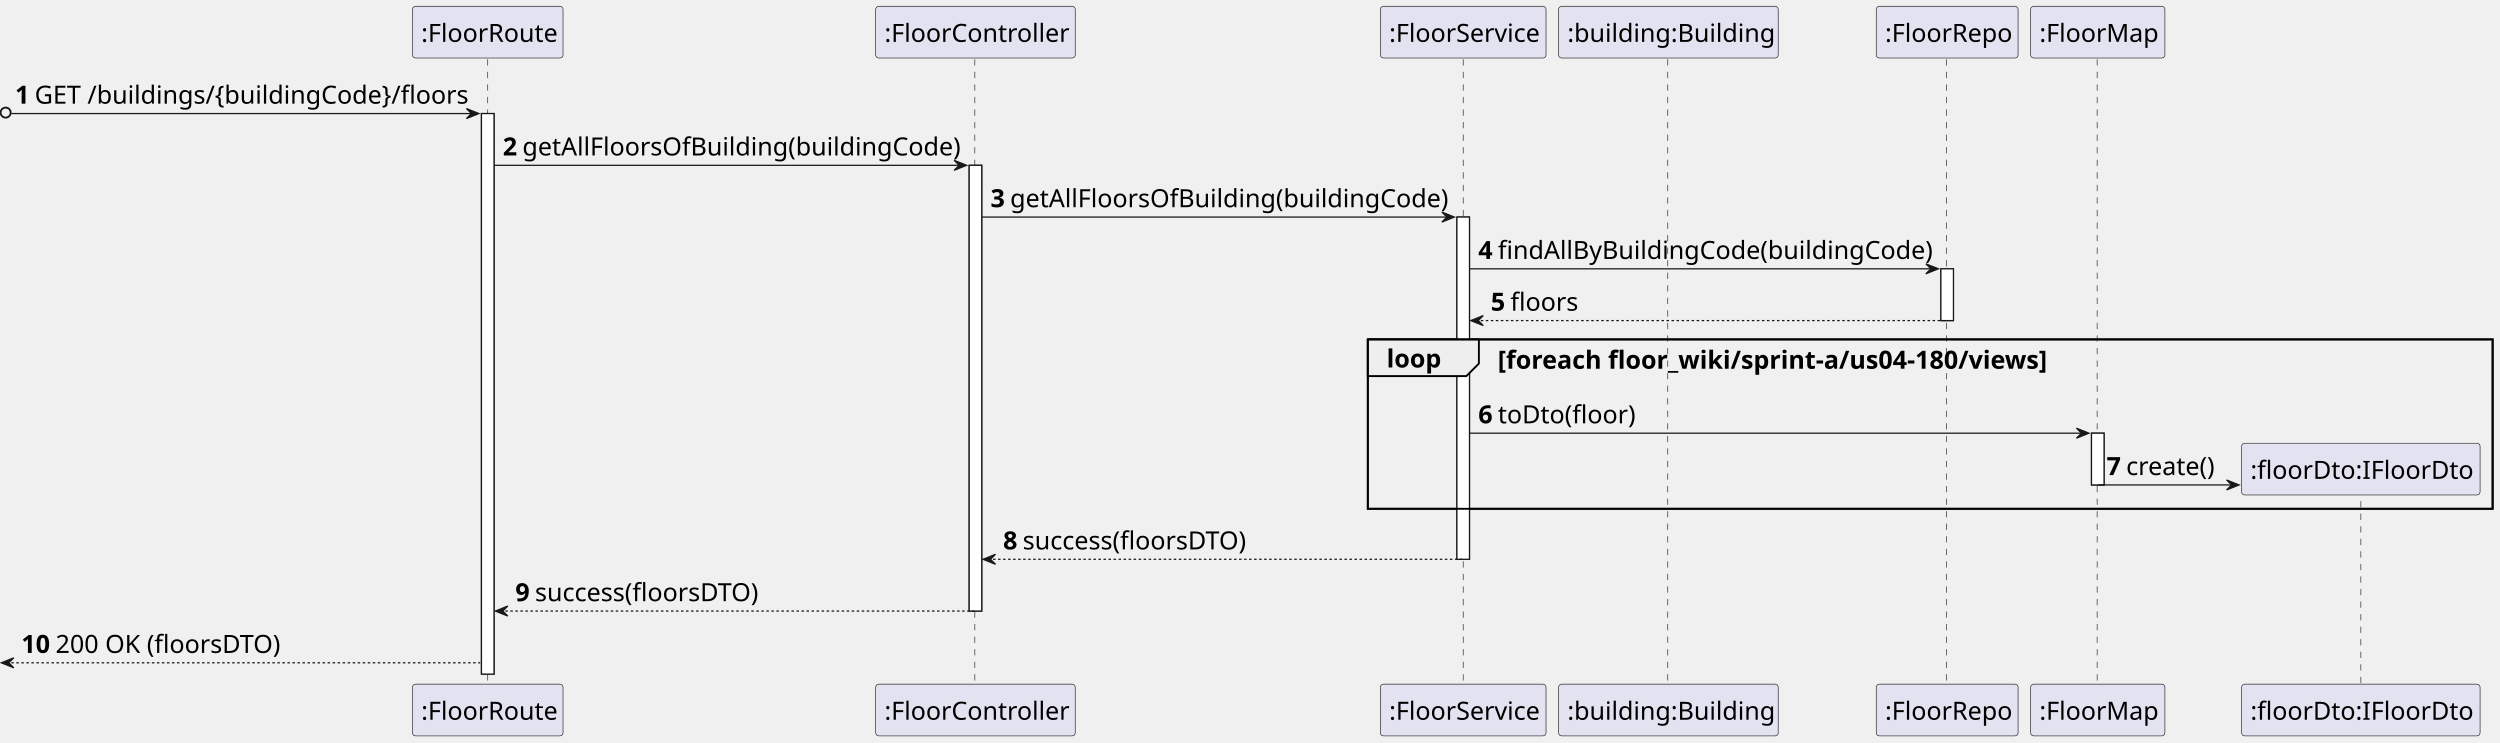
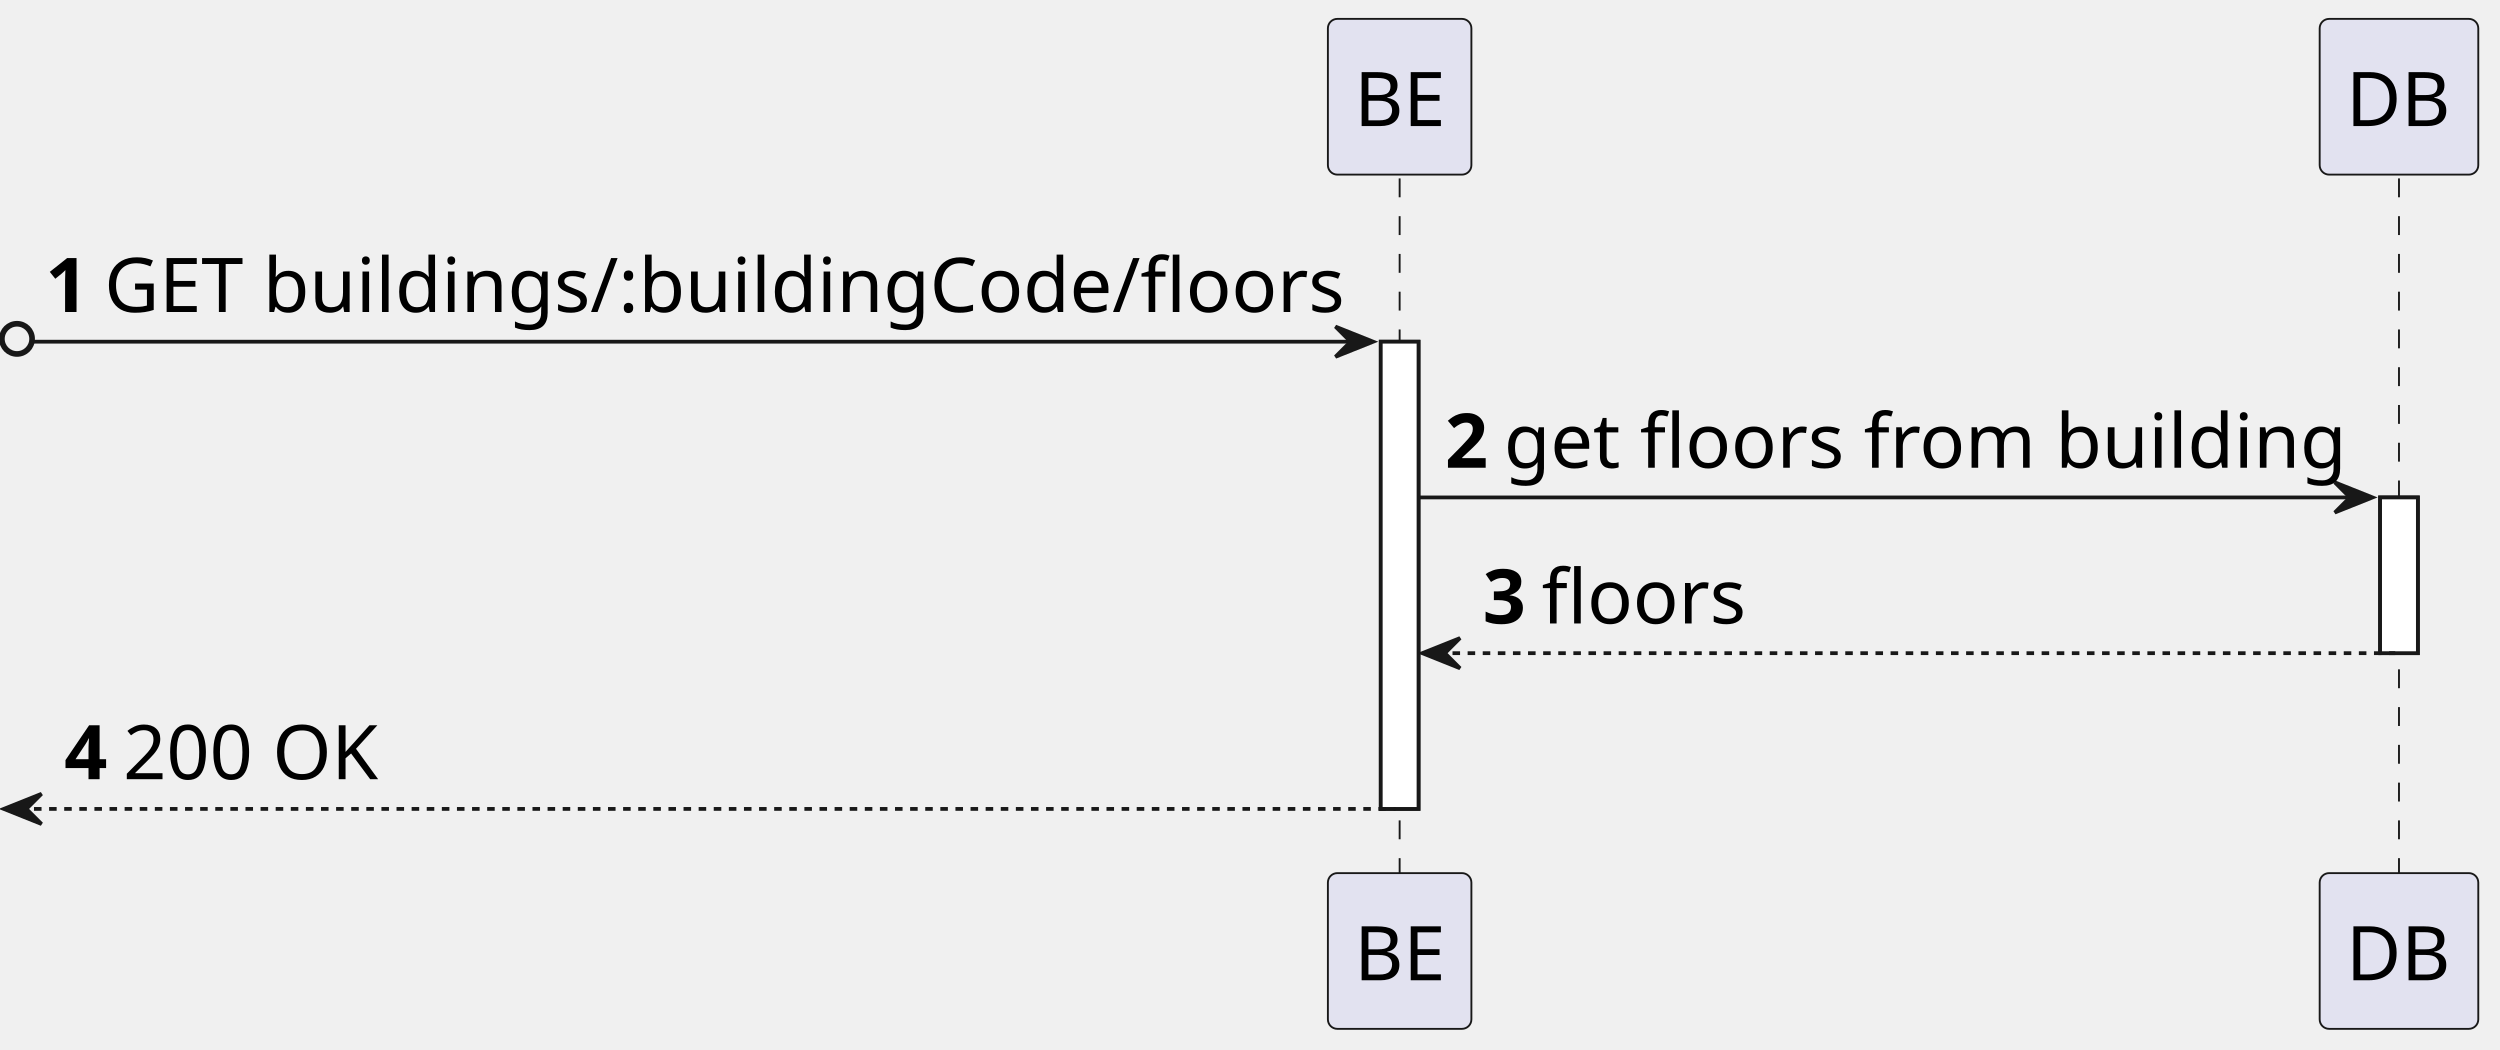
- <svg xmlns="http://www.w3.org/2000/svg" contentStyleType="text/css" height="592px" preserveAspectRatio="none" style="width:1992px;height:592px;background:#FFFFFF;" version="1.1" viewBox="0 0 1992 592" width="1992px" zoomAndPan="magnify">
+ <svg xmlns="http://www.w3.org/2000/svg" contentStyleType="text/css" height="278px" preserveAspectRatio="none" style="width:662px;height:278px;background:#FFFFFF;" version="1.1" viewBox="0 0 662 278" width="662px" zoomAndPan="magnify">
  <defs />
  <g>
-     <rect fill="#FFFFFF" height="446.64" style="stroke:#181818;stroke-width:1.0;" width="10" x="383.625" y="90.48" />
-     <rect fill="#FFFFFF" height="355.16" style="stroke:#181818;stroke-width:1.0;" width="10" x="772.25" y="131.72" />
-     <rect fill="#FFFFFF" height="272.68" style="stroke:#181818;stroke-width:1.0;" width="10" x="1160.875" y="172.96" />
-     <rect fill="#FFFFFF" height="41.24" style="stroke:#181818;stroke-width:1.0;" width="10" x="1546.5" y="214.2" />
-     <rect fill="#FFFFFF" height="41.24" style="stroke:#181818;stroke-width:1.0;" width="10" x="1666.5" y="345.16" />
-     <rect fill="none" height="134.96" style="stroke:#000000;stroke-width:1.5;" width="896.25" x="1089.875" y="270.44" />
-     <line style="stroke:#181818;stroke-width:0.5;stroke-dasharray:5.0,5.0;" x1="388.625" x2="388.625" y1="47.24" y2="546.12" />
-     <line style="stroke:#181818;stroke-width:0.5;stroke-dasharray:5.0,5.0;" x1="776.75" x2="776.75" y1="47.24" y2="546.12" />
-     <line style="stroke:#181818;stroke-width:0.5;stroke-dasharray:5.0,5.0;" x1="1165.875" x2="1165.875" y1="47.24" y2="546.12" />
-     <line style="stroke:#181818;stroke-width:0.5;stroke-dasharray:5.0,5.0;" x1="1328.875" x2="1328.875" y1="47.24" y2="546.12" />
-     <line style="stroke:#181818;stroke-width:0.5;stroke-dasharray:5.0,5.0;" x1="1551" x2="1551" y1="47.24" y2="546.12" />
-     <line style="stroke:#181818;stroke-width:0.5;stroke-dasharray:5.0,5.0;" x1="1671" x2="1671" y1="47.24" y2="546.12" />
-     <line style="stroke:#181818;stroke-width:0.5;stroke-dasharray:5.0,5.0;" x1="1881.125" x2="1881.125" y1="389.28" y2="546.12" />
-     <rect fill="#E2E2F0" height="41.24" rx="2.5" ry="2.5" style="stroke:#181818;stroke-width:0.5;" width="120" x="328.625" y="5" />
-     <text fill="#000000" font-family="sans-serif" font-size="20" lengthAdjust="spacing" textLength="106" x="335.625" y="33.38">:FloorRoute</text>
-     <rect fill="#E2E2F0" height="41.24" rx="2.5" ry="2.5" style="stroke:#181818;stroke-width:0.5;" width="120" x="328.625" y="545.12" />
-     <text fill="#000000" font-family="sans-serif" font-size="20" lengthAdjust="spacing" textLength="106" x="335.625" y="573.5">:FloorRoute</text>
-     <rect fill="#E2E2F0" height="41.24" rx="2.5" ry="2.5" style="stroke:#181818;stroke-width:0.5;" width="159" x="697.75" y="5" />
-     <text fill="#000000" font-family="sans-serif" font-size="20" lengthAdjust="spacing" textLength="145" x="704.75" y="33.38">:FloorController</text>
-     <rect fill="#E2E2F0" height="41.24" rx="2.5" ry="2.5" style="stroke:#181818;stroke-width:0.5;" width="159" x="697.75" y="545.12" />
-     <text fill="#000000" font-family="sans-serif" font-size="20" lengthAdjust="spacing" textLength="145" x="704.75" y="573.5">:FloorController</text>
-     <rect fill="#E2E2F0" height="41.24" rx="2.5" ry="2.5" style="stroke:#181818;stroke-width:0.5;" width="132" x="1099.875" y="5" />
-     <text fill="#000000" font-family="sans-serif" font-size="20" lengthAdjust="spacing" textLength="118" x="1106.875" y="33.38">:FloorService</text>
-     <rect fill="#E2E2F0" height="41.24" rx="2.5" ry="2.5" style="stroke:#181818;stroke-width:0.5;" width="132" x="1099.875" y="545.12" />
-     <text fill="#000000" font-family="sans-serif" font-size="20" lengthAdjust="spacing" textLength="118" x="1106.875" y="573.5">:FloorService</text>
-     <rect fill="#E2E2F0" height="41.24" rx="2.5" ry="2.5" style="stroke:#181818;stroke-width:0.5;" width="175" x="1241.875" y="5" />
-     <text fill="#000000" font-family="sans-serif" font-size="20" lengthAdjust="spacing" textLength="161" x="1248.875" y="33.38">:building:Building</text>
-     <rect fill="#E2E2F0" height="41.24" rx="2.5" ry="2.5" style="stroke:#181818;stroke-width:0.5;" width="175" x="1241.875" y="545.12" />
-     <text fill="#000000" font-family="sans-serif" font-size="20" lengthAdjust="spacing" textLength="161" x="1248.875" y="573.5">:building:Building</text>
-     <rect fill="#E2E2F0" height="41.24" rx="2.5" ry="2.5" style="stroke:#181818;stroke-width:0.5;" width="113" x="1495" y="5" />
-     <text fill="#000000" font-family="sans-serif" font-size="20" lengthAdjust="spacing" textLength="99" x="1502" y="33.38">:FloorRepo</text>
-     <rect fill="#E2E2F0" height="41.24" rx="2.5" ry="2.5" style="stroke:#181818;stroke-width:0.5;" width="113" x="1495" y="545.12" />
-     <text fill="#000000" font-family="sans-serif" font-size="20" lengthAdjust="spacing" textLength="99" x="1502" y="573.5">:FloorRepo</text>
-     <rect fill="#E2E2F0" height="41.24" rx="2.5" ry="2.5" style="stroke:#181818;stroke-width:0.5;" width="107" x="1618" y="5" />
-     <text fill="#000000" font-family="sans-serif" font-size="20" lengthAdjust="spacing" textLength="93" x="1625" y="33.38">:FloorMap</text>
-     <rect fill="#E2E2F0" height="41.24" rx="2.5" ry="2.5" style="stroke:#181818;stroke-width:0.5;" width="107" x="1618" y="545.12" />
-     <text fill="#000000" font-family="sans-serif" font-size="20" lengthAdjust="spacing" textLength="93" x="1625" y="573.5">:FloorMap</text>
-     <rect fill="#E2E2F0" height="41.24" rx="2.5" ry="2.5" style="stroke:#181818;stroke-width:0.5;" width="190" x="1786.125" y="545.12" />
-     <text fill="#000000" font-family="sans-serif" font-size="20" lengthAdjust="spacing" textLength="176" x="1793.125" y="573.5">:floorDto:IFloorDto</text>
-     <rect fill="#FFFFFF" height="446.64" style="stroke:#181818;stroke-width:1.0;" width="10" x="383.625" y="90.48" />
-     <rect fill="#FFFFFF" height="355.16" style="stroke:#181818;stroke-width:1.0;" width="10" x="772.25" y="131.72" />
-     <rect fill="#FFFFFF" height="272.68" style="stroke:#181818;stroke-width:1.0;" width="10" x="1160.875" y="172.96" />
-     <rect fill="#FFFFFF" height="41.24" style="stroke:#181818;stroke-width:1.0;" width="10" x="1546.5" y="214.2" />
-     <rect fill="#FFFFFF" height="41.24" style="stroke:#181818;stroke-width:1.0;" width="10" x="1666.5" y="345.16" />
+     <rect fill="#FFFFFF" height="123.72" style="stroke:#181818;stroke-width:1.0;" width="10" x="365.625" y="90.48" />
+     <rect fill="#FFFFFF" height="41.24" style="stroke:#181818;stroke-width:1.0;" width="10" x="630.25" y="131.72" />
+     <line style="stroke:#181818;stroke-width:0.5;stroke-dasharray:5.0,5.0;" x1="370.625" x2="370.625" y1="47.24" y2="232.2" />
+     <line style="stroke:#181818;stroke-width:0.5;stroke-dasharray:5.0,5.0;" x1="635.25" x2="635.25" y1="47.24" y2="232.2" />
+     <rect fill="#E2E2F0" height="41.24" rx="2.5" ry="2.5" style="stroke:#181818;stroke-width:0.5;" width="38" x="351.625" y="5" />
+     <text fill="#000000" font-family="sans-serif" font-size="20" lengthAdjust="spacing" textLength="24" x="358.625" y="33.38">BE</text>
+     <rect fill="#E2E2F0" height="41.24" rx="2.5" ry="2.5" style="stroke:#181818;stroke-width:0.5;" width="38" x="351.625" y="231.2" />
+     <text fill="#000000" font-family="sans-serif" font-size="20" lengthAdjust="spacing" textLength="24" x="358.625" y="259.58">BE</text>
+     <rect fill="#E2E2F0" height="41.24" rx="2.5" ry="2.5" style="stroke:#181818;stroke-width:0.5;" width="42" x="614.25" y="5" />
+     <text fill="#000000" font-family="sans-serif" font-size="20" lengthAdjust="spacing" textLength="28" x="621.25" y="33.38">DB</text>
+     <rect fill="#E2E2F0" height="41.24" rx="2.5" ry="2.5" style="stroke:#181818;stroke-width:0.5;" width="42" x="614.25" y="231.2" />
+     <text fill="#000000" font-family="sans-serif" font-size="20" lengthAdjust="spacing" textLength="28" x="621.25" y="259.58">DB</text>
+     <rect fill="#FFFFFF" height="123.72" style="stroke:#181818;stroke-width:1.0;" width="10" x="365.625" y="90.48" />
+     <rect fill="#FFFFFF" height="41.24" style="stroke:#181818;stroke-width:1.0;" width="10" x="630.25" y="131.72" />
    <ellipse cx="4.5" cy="89.73" fill="none" rx="4" ry="4" style="stroke:#181818;stroke-width:1.5;" />
-     <polygon fill="#181818" points="371.625,86.48,381.625,90.48,371.625,94.48,375.625,90.48" style="stroke:#181818;stroke-width:1.0;" />
-     <line style="stroke:#181818;stroke-width:1.0;" x1="9" x2="377.625" y1="90.48" y2="90.48" />
+     <polygon fill="#181818" points="353.625,86.48,363.625,90.48,353.625,94.48,357.625,90.48" style="stroke:#181818;stroke-width:1.0;" />
+     <line style="stroke:#181818;stroke-width:1.0;" x1="9" x2="359.625" y1="90.48" y2="90.48" />
    <text fill="#000000" font-family="sans-serif" font-size="20" font-weight="bold" lengthAdjust="spacing" textLength="11.625" x="12" y="82.62">1</text>
-     <text fill="#000000" font-family="sans-serif" font-size="20" lengthAdjust="spacing" textLength="341" x="27.625" y="82.62">GET /buildings/{buildingCode}/floors</text>
-     <polygon fill="#181818" points="760.25,127.72,770.25,131.72,760.25,135.72,764.25,131.72" style="stroke:#181818;stroke-width:1.0;" />
-     <line style="stroke:#181818;stroke-width:1.0;" x1="393.625" x2="766.25" y1="131.72" y2="131.72" />
-     <text fill="#000000" font-family="sans-serif" font-size="20" font-weight="bold" lengthAdjust="spacing" textLength="11.625" x="400.625" y="123.86">2</text>
-     <text fill="#000000" font-family="sans-serif" font-size="20" lengthAdjust="spacing" textLength="344" x="416.25" y="123.86">getAllFloorsOfBuilding(buildingCode)</text>
-     <polygon fill="#181818" points="1148.875,168.96,1158.875,172.96,1148.875,176.96,1152.875,172.96" style="stroke:#181818;stroke-width:1.0;" />
-     <line style="stroke:#181818;stroke-width:1.0;" x1="782.25" x2="1154.875" y1="172.96" y2="172.96" />
-     <text fill="#000000" font-family="sans-serif" font-size="20" font-weight="bold" lengthAdjust="spacing" textLength="11.625" x="789.25" y="165.1">3</text>
-     <text fill="#000000" font-family="sans-serif" font-size="20" lengthAdjust="spacing" textLength="344" x="804.875" y="165.1">getAllFloorsOfBuilding(buildingCode)</text>
-     <polygon fill="#181818" points="1534.5,210.2,1544.5,214.2,1534.5,218.2,1538.5,214.2" style="stroke:#181818;stroke-width:1.0;" />
-     <line style="stroke:#181818;stroke-width:1.0;" x1="1170.875" x2="1540.5" y1="214.2" y2="214.2" />
-     <text fill="#000000" font-family="sans-serif" font-size="20" font-weight="bold" lengthAdjust="spacing" textLength="11.625" x="1177.875" y="206.34">4</text>
-     <text fill="#000000" font-family="sans-serif" font-size="20" lengthAdjust="spacing" textLength="341" x="1193.5" y="206.34">findAllByBuildingCode(buildingCode)</text>
-     <polygon fill="#181818" points="1181.875,251.44,1171.875,255.44,1181.875,259.44,1177.875,255.44" style="stroke:#181818;stroke-width:1.0;" />
-     <line style="stroke:#181818;stroke-width:1.0;stroke-dasharray:2.0,2.0;" x1="1175.875" x2="1550.5" y1="255.44" y2="255.44" />
-     <text fill="#000000" font-family="sans-serif" font-size="20" font-weight="bold" lengthAdjust="spacing" textLength="11.625" x="1187.875" y="247.58">5</text>
-     <text fill="#000000" font-family="sans-serif" font-size="20" lengthAdjust="spacing" textLength="54" x="1203.5" y="247.58">floors</text>
-     <path d="M1089.875,270.44 L1178.375,270.44 L1178.375,289.68 L1168.375,299.68 L1089.875,299.68 L1089.875,270.44 " fill="#EEEEEE" style="stroke:#000000;stroke-width:1.5;" />
-     <rect fill="none" height="134.96" style="stroke:#000000;stroke-width:1.5;" width="896.25" x="1089.875" y="270.44" />
-     <text fill="#000000" font-family="sans-serif" font-size="20" font-weight="bold" lengthAdjust="spacing" textLength="43.5" x="1104.875" y="292.82">loop</text>
-     <text fill="#000000" font-family="sans-serif" font-size="20" font-weight="bold" lengthAdjust="spacing" textLength="433.875" x="1193.375" y="293.82">[foreach floor_wiki/sprint-a/us04-180/views]</text>
-     <polygon fill="#181818" points="1654.5,341.16,1664.5,345.16,1654.5,349.16,1658.5,345.16" style="stroke:#181818;stroke-width:1.0;" />
-     <line style="stroke:#181818;stroke-width:1.0;" x1="1170.875" x2="1660.5" y1="345.16" y2="345.16" />
-     <text fill="#000000" font-family="sans-serif" font-size="20" font-weight="bold" lengthAdjust="spacing" textLength="11.625" x="1177.875" y="337.3">6</text>
-     <text fill="#000000" font-family="sans-serif" font-size="20" lengthAdjust="spacing" textLength="109" x="1193.5" y="337.3">toDto(floor)</text>
-     <polygon fill="#181818" points="1774.125,382.4,1784.125,386.4,1774.125,390.4,1778.125,386.4" style="stroke:#181818;stroke-width:1.0;" />
-     <line style="stroke:#181818;stroke-width:1.0;" x1="1671.5" x2="1780.125" y1="386.4" y2="386.4" />
-     <text fill="#000000" font-family="sans-serif" font-size="20" font-weight="bold" lengthAdjust="spacing" textLength="11.625" x="1678.5" y="378.54">7</text>
-     <text fill="#000000" font-family="sans-serif" font-size="20" lengthAdjust="spacing" textLength="70" x="1694.125" y="378.54">create()</text>
-     <rect fill="#E2E2F0" height="41.24" rx="2.5" ry="2.5" style="stroke:#181818;stroke-width:0.5;" width="190" x="1786.125" y="353.16" />
-     <text fill="#000000" font-family="sans-serif" font-size="20" lengthAdjust="spacing" textLength="176" x="1793.125" y="381.54">:floorDto:IFloorDto</text>
-     <polygon fill="#181818" points="793.25,441.64,783.25,445.64,793.25,449.64,789.25,445.64" style="stroke:#181818;stroke-width:1.0;" />
-     <line style="stroke:#181818;stroke-width:1.0;stroke-dasharray:2.0,2.0;" x1="787.25" x2="1164.875" y1="445.64" y2="445.64" />
-     <text fill="#000000" font-family="sans-serif" font-size="20" font-weight="bold" lengthAdjust="spacing" textLength="11.625" x="799.25" y="437.78">8</text>
-     <text fill="#000000" font-family="sans-serif" font-size="20" lengthAdjust="spacing" textLength="181" x="814.875" y="437.78">success(floorsDTO)</text>
-     <polygon fill="#181818" points="404.625,482.88,394.625,486.88,404.625,490.88,400.625,486.88" style="stroke:#181818;stroke-width:1.0;" />
-     <line style="stroke:#181818;stroke-width:1.0;stroke-dasharray:2.0,2.0;" x1="398.625" x2="776.25" y1="486.88" y2="486.88" />
-     <text fill="#000000" font-family="sans-serif" font-size="20" font-weight="bold" lengthAdjust="spacing" textLength="11.625" x="410.625" y="479.02">9</text>
-     <text fill="#000000" font-family="sans-serif" font-size="20" lengthAdjust="spacing" textLength="181" x="426.25" y="479.02">success(floorsDTO)</text>
-     <polygon fill="#181818" points="11,524.12,1,528.12,11,532.12,7,528.12" style="stroke:#181818;stroke-width:1.0;" />
-     <line style="stroke:#181818;stroke-width:1.0;stroke-dasharray:2.0,2.0;" x1="5" x2="382.625" y1="528.12" y2="528.12" />
-     <text fill="#000000" font-family="sans-serif" font-size="20" font-weight="bold" lengthAdjust="spacing" textLength="23.25" x="17" y="520.26">10</text>
-     <text fill="#000000" font-family="sans-serif" font-size="20" lengthAdjust="spacing" textLength="179" x="44.25" y="520.26">200 OK (floorsDTO)</text>
+     <text fill="#000000" font-family="sans-serif" font-size="20" lengthAdjust="spacing" textLength="323" x="27.625" y="82.62">GET buildings/:buildingCode/floors</text>
+     <polygon fill="#181818" points="618.25,127.72,628.25,131.72,618.25,135.72,622.25,131.72" style="stroke:#181818;stroke-width:1.0;" />
+     <line style="stroke:#181818;stroke-width:1.0;" x1="375.625" x2="624.25" y1="131.72" y2="131.72" />
+     <text fill="#000000" font-family="sans-serif" font-size="20" font-weight="bold" lengthAdjust="spacing" textLength="11.625" x="382.625" y="123.86">2</text>
+     <text fill="#000000" font-family="sans-serif" font-size="20" lengthAdjust="spacing" textLength="220" x="398.25" y="123.86">get floors from building</text>
+     <polygon fill="#181818" points="386.625,168.96,376.625,172.96,386.625,176.96,382.625,172.96" style="stroke:#181818;stroke-width:1.0;" />
+     <line style="stroke:#181818;stroke-width:1.0;stroke-dasharray:2.0,2.0;" x1="380.625" x2="634.25" y1="172.96" y2="172.96" />
+     <text fill="#000000" font-family="sans-serif" font-size="20" font-weight="bold" lengthAdjust="spacing" textLength="11.625" x="392.625" y="165.1">3</text>
+     <text fill="#000000" font-family="sans-serif" font-size="20" lengthAdjust="spacing" textLength="54" x="408.25" y="165.1">floors</text>
+     <polygon fill="#181818" points="11,210.2,1,214.2,11,218.2,7,214.2" style="stroke:#181818;stroke-width:1.0;" />
+     <line style="stroke:#181818;stroke-width:1.0;stroke-dasharray:2.0,2.0;" x1="5" x2="369.625" y1="214.2" y2="214.2" />
+     <text fill="#000000" font-family="sans-serif" font-size="20" font-weight="bold" lengthAdjust="spacing" textLength="11.625" x="17" y="206.34">4</text>
+     <text fill="#000000" font-family="sans-serif" font-size="20" lengthAdjust="spacing" textLength="66" x="32.625" y="206.34">200 OK</text>
  </g>
</svg>
